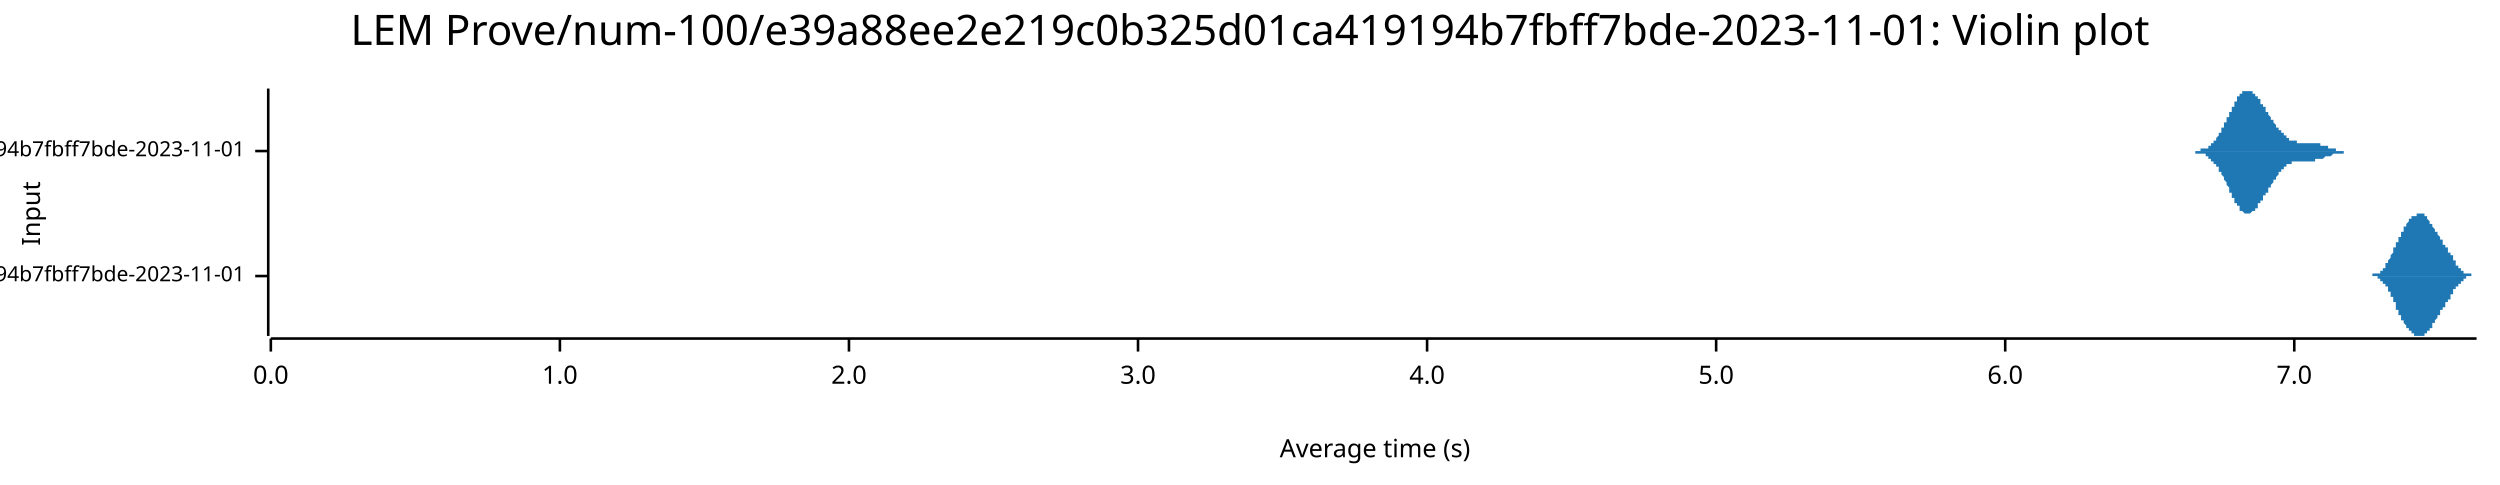
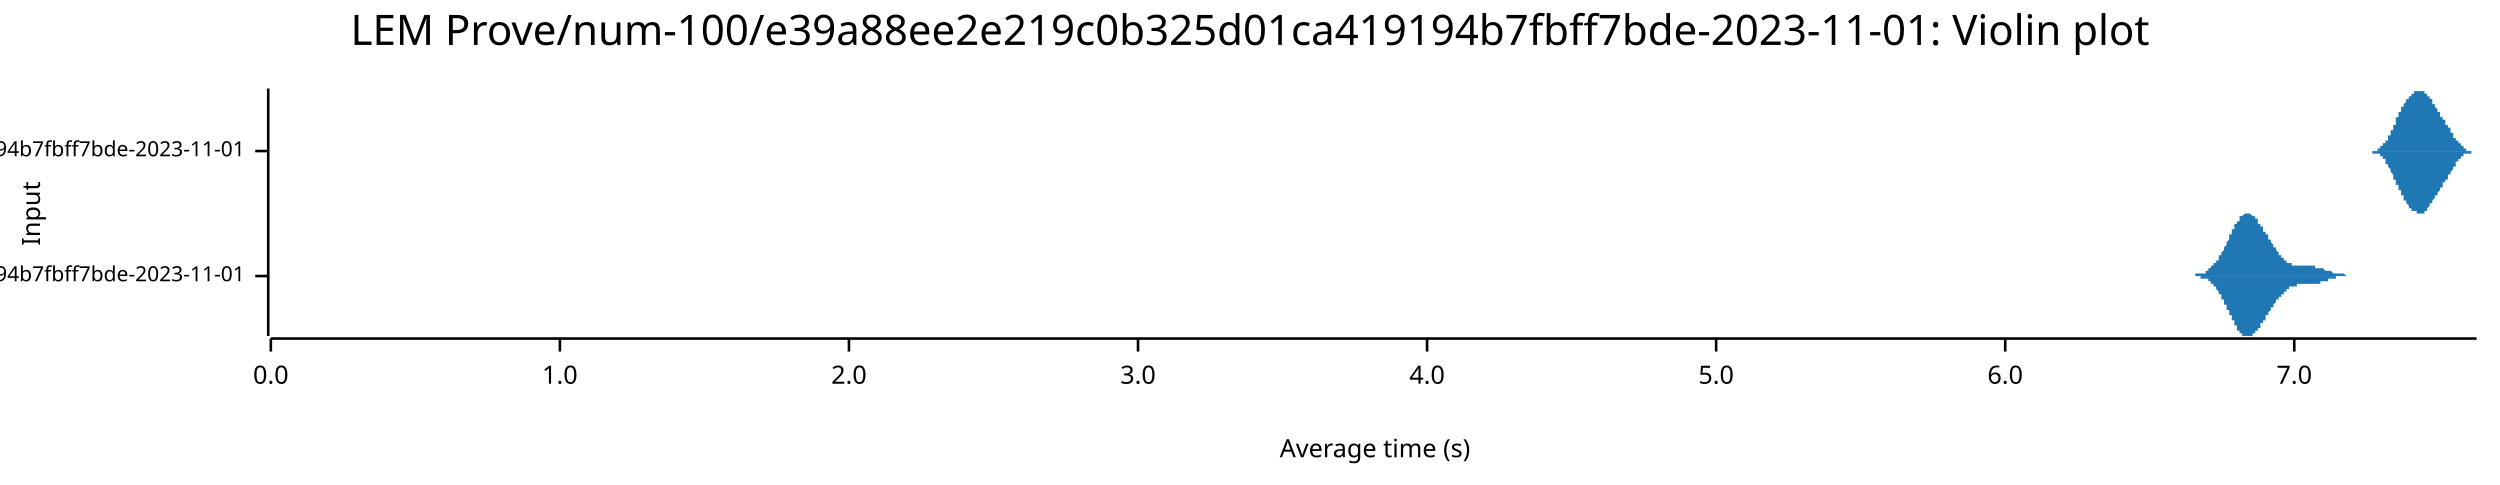
<svg xmlns="http://www.w3.org/2000/svg" width="960" height="186" viewBox="0 0 960 186">
  <text x="480" y="5" dy="0.76em" text-anchor="middle" font-family="sans-serif" font-size="16.129" opacity="1" fill="#000000">
LEM Prove/num-100/e39a88ee2e219c0b325d01ca419194b7fbff7bde-2023-11-01: Violin plot
</text>
  <text x="8" y="82" dy="0.76em" text-anchor="middle" font-family="sans-serif" font-size="9.677" opacity="1" fill="#000000" transform="rotate(270, 8, 82)">
Input
</text>
  <text x="528" y="178" dy="-0.5ex" text-anchor="middle" font-family="sans-serif" font-size="9.677" opacity="1" fill="#000000">
Average time (s)
</text>
  <polyline fill="none" opacity="1" stroke="#000000" stroke-width="1" points="103,34 103,129 " />
  <text x="94" y="106" dy="0.5ex" text-anchor="end" font-family="sans-serif" font-size="8.065" opacity="1" fill="#000000">
- LEM Prove/Fibonacci-rc=600/num-100/e39a88ee2e219c0b325d01ca419194b7fbff7bde-2023-11-01
+ LEM Prove/Fibonacci-rc=100/num-100/e39a88ee2e219c0b325d01ca419194b7fbff7bde-2023-11-01
</text>
  <polyline fill="none" opacity="1" stroke="#000000" stroke-width="1" points="98,106 103,106 " />
  <text x="94" y="58" dy="0.5ex" text-anchor="end" font-family="sans-serif" font-size="8.065" opacity="1" fill="#000000">
- LEM Prove/Fibonacci-rc=100/num-100/e39a88ee2e219c0b325d01ca419194b7fbff7bde-2023-11-01
+ LEM Prove/Fibonacci-rc=600/num-100/e39a88ee2e219c0b325d01ca419194b7fbff7bde-2023-11-01
</text>
  <polyline fill="none" opacity="1" stroke="#000000" stroke-width="1" points="98,58 103,58 " />
  <polyline fill="none" opacity="1" stroke="#000000" stroke-width="1" points="104,130 951,130 " />
  <text x="104" y="140" dy="0.76em" text-anchor="middle" font-family="sans-serif" font-size="9.677" opacity="1" fill="#000000">
0.0
</text>
  <polyline fill="none" opacity="1" stroke="#000000" stroke-width="1" points="104,130 104,135 " />
  <text x="215" y="140" dy="0.76em" text-anchor="middle" font-family="sans-serif" font-size="9.677" opacity="1" fill="#000000">
1.0
</text>
  <polyline fill="none" opacity="1" stroke="#000000" stroke-width="1" points="215,130 215,135 " />
  <text x="326" y="140" dy="0.76em" text-anchor="middle" font-family="sans-serif" font-size="9.677" opacity="1" fill="#000000">
2.0
</text>
  <polyline fill="none" opacity="1" stroke="#000000" stroke-width="1" points="326,130 326,135 " />
  <text x="437" y="140" dy="0.76em" text-anchor="middle" font-family="sans-serif" font-size="9.677" opacity="1" fill="#000000">
3.0
</text>
  <polyline fill="none" opacity="1" stroke="#000000" stroke-width="1" points="437,130 437,135 " />
  <text x="548" y="140" dy="0.76em" text-anchor="middle" font-family="sans-serif" font-size="9.677" opacity="1" fill="#000000">
4.0
</text>
  <polyline fill="none" opacity="1" stroke="#000000" stroke-width="1" points="548,130 548,135 " />
  <text x="659" y="140" dy="0.76em" text-anchor="middle" font-family="sans-serif" font-size="9.677" opacity="1" fill="#000000">
5.0
</text>
  <polyline fill="none" opacity="1" stroke="#000000" stroke-width="1" points="659,130 659,135 " />
  <text x="770" y="140" dy="0.76em" text-anchor="middle" font-family="sans-serif" font-size="9.677" opacity="1" fill="#000000">
6.0
</text>
  <polyline fill="none" opacity="1" stroke="#000000" stroke-width="1" points="770,130 770,135 " />
  <text x="881" y="140" dy="0.76em" text-anchor="middle" font-family="sans-serif" font-size="9.677" opacity="1" fill="#000000">
7.0
</text>
  <polyline fill="none" opacity="1" stroke="#000000" stroke-width="1" points="881,130 881,135 " />
-   <polygon opacity="1" fill="#1F78B4" points="910,106 910,106 910,106 910,106 910,106 910,106 910,106 910,106 910,106 910,106 910,106 911,106 911,106 911,106 911,106 911,106 911,105 911,105 911,105 911,105 911,105 911,105 911,105 912,105 912,105 912,105 912,105 912,105 912,105 912,105 912,105 912,105 912,105 912,105 912,105 913,105 913,105 913,105 913,105 913,105 913,105 913,105 913,105 913,105 913,105 913,105 913,105 914,105 914,105 914,104 914,104 914,104 914,104 914,104 914,104 914,104 914,104 914,104 914,104 914,104 915,104 915,104 915,104 915,104 915,103 915,103 915,103 915,103 915,103 915,103 915,103 915,103 916,103 916,103 916,102 916,102 916,102 916,102 916,102 916,102 916,102 916,102 916,102 916,101 917,101 917,101 917,101 917,101 917,101 917,101 917,100 917,100 917,100 917,100 917,100 917,100 918,99 918,99 918,99 918,99 918,99 918,99 918,98 918,98 918,98 918,98 918,98 918,98 919,97 919,97 919,97 919,97 919,97 919,97 919,96 919,96 919,96 919,96 919,96 919,95 919,95 920,95 920,95 920,95 920,94 920,94 920,94 920,94 920,94 920,94 920,93 920,93 920,93 921,93 921,93 921,92 921,92 921,92 921,92 921,92 921,92 921,91 921,91 921,91 921,91 922,91 922,91 922,90 922,90 922,90 922,90 922,90 922,90 922,89 922,89 922,89 922,89 923,89 923,89 923,88 923,88 923,88 923,88 923,88 923,88 923,88 923,87 923,87 923,87 923,87 924,87 924,87 924,87 924,87 924,86 924,86 924,86 924,86 924,86 924,86 924,86 924,86 925,85 925,85 925,85 925,85 925,85 925,85 925,85 925,85 925,85 925,85 925,84 925,84 926,84 926,84 926,84 926,84 926,84 926,84 926,84 926,84 926,84 926,84 926,83 926,83 927,83 927,83 927,83 927,83 927,83 927,83 927,83 927,83 927,83 927,83 927,83 927,83 928,83 928,83 928,82 928,82 928,82 928,82 928,82 928,82 928,82 928,82 928,82 928,82 928,82 929,82 929,82 929,82 929,82 929,82 929,82 929,82 929,82 929,82 929,82 929,82 929,82 930,82 930,82 930,82 930,82 930,82 930,82 930,82 930,82 930,82 930,82 930,82 930,82 931,82 931,82 931,83 931,83 931,83 931,83 931,83 931,83 931,83 931,83 931,83 931,83 932,83 932,83 932,83 932,83 932,84 932,84 932,84 932,84 932,84 932,84 932,84 932,84 932,84 933,85 933,85 933,85 933,85 933,85 933,85 933,85 933,85 933,85 933,86 933,86 933,86 934,86 934,86 934,86 934,86 934,87 934,87 934,87 934,87 934,87 934,87 934,87 934,87 935,88 935,88 935,88 935,88 935,88 935,88 935,88 935,88 935,89 935,89 935,89 935,89 936,89 936,89 936,89 936,89 936,90 936,90 936,90 936,90 936,90 936,90 936,90 936,90 937,91 937,91 937,91 937,91 937,91 937,91 937,91 937,91 937,92 937,92 937,92 937,92 937,92 938,92 938,92 938,92 938,93 938,93 938,93 938,93 938,93 938,93 938,93 938,93 938,94 939,94 939,94 939,94 939,94 939,94 939,94 939,94 939,95 939,95 939,95 939,95 939,95 940,95 940,95 940,95 940,96 940,96 940,96 940,96 940,96 940,96 940,96 940,97 940,97 941,97 941,97 941,97 941,97 941,97 941,98 941,98 941,98 941,98 941,98 941,98 941,98 942,98 942,99 942,99 942,99 942,99 942,99 942,99 942,99 942,100 942,100 942,100 942,100 942,100 943,100 943,100 943,100 943,101 943,101 943,101 943,101 943,101 943,101 943,101 943,101 943,102 944,102 944,102 944,102 944,102 944,102 944,102 944,102 944,102 944,103 944,103 944,103 944,103 945,103 945,103 945,103 945,103 945,103 945,103 945,103 945,103 945,104 945,104 945,104 945,104 946,104 946,104 946,104 946,104 946,104 946,104 946,104 946,104 946,104 946,104 946,104 946,105 946,105 947,105 947,105 947,105 947,105 947,105 947,105 947,105 947,105 947,105 947,105 947,105 947,105 948,105 948,105 948,105 948,105 948,105 948,105 948,105 948,105 948,105 948,105 948,105 948,105 949,105 949,105 949,105 949,105 949,105 949,105 949,105 949,105 949,106 949,106 949,106 949,106 950,106 950,106 950,106 950,106 950,106 950,106 950,106 950,106 950,106 950,106 950,106 950,106 951,106 951,106 910,106 " />
-   <polygon opacity="1" fill="#1F78B4" points="910,106 910,106 910,106 910,106 910,106 910,106 910,106 910,106 910,106 910,106 910,106 911,106 911,106 911,106 911,106 911,106 911,106 911,106 911,106 911,106 911,106 911,106 911,106 912,106 912,106 912,106 912,106 912,106 912,106 912,106 912,106 912,106 912,106 912,106 912,106 913,106 913,106 913,106 913,107 913,107 913,107 913,107 913,107 913,107 913,107 913,107 913,107 914,107 914,107 914,107 914,107 914,107 914,107 914,107 914,107 914,107 914,107 914,108 914,108 914,108 915,108 915,108 915,108 915,108 915,108 915,108 915,108 915,108 915,108 915,109 915,109 915,109 916,109 916,109 916,109 916,109 916,109 916,109 916,109 916,110 916,110 916,110 916,110 916,110 917,110 917,110 917,111 917,111 917,111 917,111 917,111 917,111 917,111 917,112 917,112 917,112 918,112 918,112 918,112 918,113 918,113 918,113 918,113 918,113 918,113 918,114 918,114 918,114 919,114 919,114 919,114 919,115 919,115 919,115 919,115 919,115 919,116 919,116 919,116 919,116 919,116 920,116 920,117 920,117 920,117 920,117 920,117 920,118 920,118 920,118 920,118 920,118 920,119 921,119 921,119 921,119 921,119 921,119 921,120 921,120 921,120 921,120 921,120 921,120 921,121 922,121 922,121 922,121 922,121 922,121 922,122 922,122 922,122 922,122 922,122 922,122 922,123 923,123 923,123 923,123 923,123 923,123 923,124 923,124 923,124 923,124 923,124 923,124 923,124 923,124 924,125 924,125 924,125 924,125 924,125 924,125 924,125 924,125 924,126 924,126 924,126 924,126 925,126 925,126 925,126 925,126 925,126 925,127 925,127 925,127 925,127 925,127 925,127 925,127 926,127 926,127 926,127 926,127 926,128 926,128 926,128 926,128 926,128 926,128 926,128 926,128 927,128 927,128 927,128 927,128 927,128 927,129 927,129 927,129 927,129 927,129 927,129 927,129 928,129 928,129 928,129 928,129 928,129 928,129 928,129 928,129 928,129 928,129 928,129 928,129 928,129 929,129 929,129 929,129 929,129 929,129 929,129 929,129 929,129 929,129 929,129 929,129 929,129 930,129 930,129 930,129 930,129 930,129 930,129 930,129 930,129 930,129 930,129 930,129 930,129 931,129 931,129 931,129 931,129 931,129 931,129 931,129 931,129 931,129 931,129 931,128 931,128 932,128 932,128 932,128 932,128 932,128 932,128 932,128 932,128 932,128 932,127 932,127 932,127 932,127 933,127 933,127 933,127 933,127 933,127 933,126 933,126 933,126 933,126 933,126 933,126 933,126 934,126 934,125 934,125 934,125 934,125 934,125 934,125 934,125 934,124 934,124 934,124 934,124 935,124 935,124 935,124 935,124 935,123 935,123 935,123 935,123 935,123 935,123 935,123 935,123 936,122 936,122 936,122 936,122 936,122 936,122 936,122 936,122 936,121 936,121 936,121 936,121 937,121 937,121 937,121 937,121 937,120 937,120 937,120 937,120 937,120 937,120 937,120 937,120 937,119 938,119 938,119 938,119 938,119 938,119 938,119 938,119 938,118 938,118 938,118 938,118 938,118 939,118 939,118 939,118 939,117 939,117 939,117 939,117 939,117 939,117 939,117 939,117 939,116 940,116 940,116 940,116 940,116 940,116 940,116 940,115 940,115 940,115 940,115 940,115 940,115 941,115 941,115 941,114 941,114 941,114 941,114 941,114 941,114 941,114 941,113 941,113 941,113 942,113 942,113 942,113 942,113 942,112 942,112 942,112 942,112 942,112 942,112 942,112 942,112 942,111 943,111 943,111 943,111 943,111 943,111 943,111 943,111 943,110 943,110 943,110 943,110 943,110 944,110 944,110 944,110 944,109 944,109 944,109 944,109 944,109 944,109 944,109 944,109 944,109 945,109 945,109 945,108 945,108 945,108 945,108 945,108 945,108 945,108 945,108 945,108 945,108 946,108 946,108 946,107 946,107 946,107 946,107 946,107 946,107 946,107 946,107 946,107 946,107 946,107 947,107 947,107 947,107 947,107 947,107 947,107 947,107 947,107 947,107 947,107 947,106 947,106 948,106 948,106 948,106 948,106 948,106 948,106 948,106 948,106 948,106 948,106 948,106 948,106 949,106 949,106 949,106 949,106 949,106 949,106 949,106 949,106 949,106 949,106 949,106 949,106 950,106 950,106 950,106 950,106 950,106 950,106 950,106 950,106 950,106 950,106 950,106 950,106 951,106 951,106 910,106 " />
-   <polygon opacity="1" fill="#1F78B4" points="840,58 840,58 840,58 840,58 841,58 841,58 841,58 841,58 841,58 841,58 841,58 841,58 842,58 842,58 842,58 842,58 842,58 842,58 842,58 843,58 843,58 843,58 843,58 843,58 843,58 843,58 843,58 844,58 844,58 844,58 844,58 844,58 844,58 844,58 844,58 845,58 845,58 845,58 845,58 845,58 845,58 845,58 845,57 846,57 846,57 846,57 846,57 846,57 846,57 846,57 847,57 847,57 847,57 847,57 847,57 847,57 847,57 847,57 848,57 848,56 848,56 848,56 848,56 848,56 848,56 848,56 849,56 849,56 849,56 849,55 849,55 849,55 849,55 849,55 850,55 850,55 850,55 850,54 850,54 850,54 850,54 851,54 851,54 851,53 851,53 851,53 851,53 851,53 851,53 852,52 852,52 852,52 852,52 852,52 852,51 852,51 852,51 853,51 853,50 853,50 853,50 853,50 853,50 853,49 853,49 854,49 854,49 854,48 854,48 854,48 854,48 854,47 855,47 855,47 855,46 855,46 855,46 855,46 855,45 855,45 856,45 856,45 856,44 856,44 856,44 856,43 856,43 856,43 857,43 857,42 857,42 857,42 857,41 857,41 857,41 858,41 858,40 858,40 858,40 858,40 858,39 858,39 858,39 859,39 859,38 859,38 859,38 859,38 859,38 859,37 859,37 860,37 860,37 860,37 860,36 860,36 860,36 860,36 860,36 861,36 861,36 861,35 861,35 861,35 861,35 861,35 862,35 862,35 862,35 862,35 862,35 862,35 862,35 862,35 863,35 863,35 863,35 863,34 863,35 863,35 863,35 863,35 864,35 864,35 864,35 864,35 864,35 864,35 864,35 864,35 865,35 865,35 865,35 865,35 865,35 865,36 865,36 866,36 866,36 866,36 866,36 866,36 866,36 866,37 866,37 867,37 867,37 867,37 867,37 867,38 867,38 867,38 867,38 868,38 868,39 868,39 868,39 868,39 868,39 868,39 868,40 869,40 869,40 869,40 869,40 869,41 869,41 869,41 870,41 870,41 870,42 870,42 870,42 870,42 870,43 870,43 871,43 871,43 871,43 871,44 871,44 871,44 871,44 871,44 872,45 872,45 872,45 872,45 872,45 872,46 872,46 873,46 873,46 873,46 873,47 873,47 873,47 873,47 873,47 874,48 874,48 874,48 874,48 874,48 874,49 874,49 874,49 875,49 875,49 875,49 875,50 875,50 875,50 875,50 875,50 876,50 876,51 876,51 876,51 876,51 876,51 876,51 877,51 877,52 877,52 877,52 877,52 877,52 877,52 877,52 878,52 878,53 878,53 878,53 878,53 878,53 878,53 878,53 879,53 879,53 879,53 879,53 879,54 879,54 879,54 879,54 880,54 880,54 880,54 880,54 880,54 880,54 880,54 881,54 881,54 881,54 881,54 881,54 881,54 881,54 881,54 882,54 882,54 882,54 882,54 882,54 882,55 882,55 882,55 883,55 883,55 883,55 883,55 883,55 883,55 883,55 883,55 884,55 884,55 884,55 884,55 884,55 884,55 884,55 885,55 885,55 885,55 885,55 885,55 885,55 885,55 885,55 886,55 886,55 886,55 886,55 886,55 886,55 886,55 886,55 887,55 887,55 887,55 887,55 887,55 887,55 887,55 888,55 888,55 888,55 888,55 888,55 888,55 888,55 888,55 889,55 889,55 889,55 889,55 889,55 889,55 889,55 889,55 890,55 890,55 890,55 890,55 890,55 890,55 890,55 890,55 891,55 891,55 891,55 891,55 891,56 891,56 891,56 892,56 892,56 892,56 892,56 892,56 892,56 892,56 892,56 893,56 893,56 893,56 893,56 893,56 893,56 893,56 893,56 894,56 894,56 894,56 894,57 894,57 894,57 894,57 894,57 895,57 895,57 895,57 895,57 895,57 895,57 895,57 896,57 896,57 896,57 896,57 896,57 896,57 896,57 896,57 897,57 897,57 897,57 897,57 897,57 897,57 897,58 897,58 898,58 898,58 898,58 898,58 898,58 898,58 898,58 898,58 899,58 899,58 899,58 899,58 899,58 899,58 899,58 900,58 900,58 900,58 900,58 900,58 900,58 900,58 900,58 901,58 901,58 901,58 901,58 901,58 901,58 901,58 901,58 902,58 902,58 902,58 902,58 902,58 902,58 902,58 902,58 903,58 903,58 903,58 903,58 903,58 903,58 903,58 904,58 904,58 904,58 904,58 904,58 904,58 904,58 904,58 905,58 905,58 840,58 " />
-   <polygon opacity="1" fill="#1F78B4" points="840,58 840,58 840,58 840,58 841,58 841,58 841,58 841,58 841,58 841,58 841,58 841,58 842,58 842,58 842,58 842,58 842,58 842,58 842,58 843,58 843,58 843,58 843,58 843,59 843,59 843,59 843,59 844,59 844,59 844,59 844,59 844,59 844,59 844,59 844,59 845,59 845,59 845,59 845,59 845,59 845,59 845,59 845,59 846,59 846,59 846,59 846,59 846,59 846,59 846,59 847,59 847,59 847,60 847,60 847,60 847,60 847,60 847,60 848,60 848,60 848,60 848,60 848,60 848,60 848,60 848,61 849,61 849,61 849,61 849,61 849,61 849,61 849,61 849,62 850,62 850,62 850,62 850,62 850,62 850,62 850,63 851,63 851,63 851,63 851,63 851,63 851,64 851,64 851,64 852,64 852,64 852,64 852,65 852,65 852,65 852,65 852,66 853,66 853,66 853,66 853,66 853,67 853,67 853,67 853,67 854,68 854,68 854,68 854,68 854,69 854,69 854,69 855,70 855,70 855,70 855,70 855,71 855,71 855,71 855,71 856,72 856,72 856,72 856,73 856,73 856,73 856,73 856,74 857,74 857,74 857,74 857,75 857,75 857,75 857,76 858,76 858,76 858,76 858,77 858,77 858,77 858,77 858,78 859,78 859,78 859,78 859,78 859,79 859,79 859,79 859,79 860,79 860,80 860,80 860,80 860,80 860,80 860,80 860,81 861,81 861,81 861,81 861,81 861,81 861,81 861,81 862,82 862,82 862,82 862,82 862,82 862,82 862,82 862,82 863,82 863,82 863,82 863,82 863,82 863,82 863,82 863,82 864,82 864,82 864,82 864,82 864,82 864,82 864,82 864,82 865,81 865,81 865,81 865,81 865,81 865,81 865,81 866,81 866,81 866,80 866,80 866,80 866,80 866,80 866,80 867,80 867,79 867,79 867,79 867,79 867,79 867,79 867,78 868,78 868,78 868,78 868,78 868,77 868,77 868,77 868,77 869,77 869,76 869,76 869,76 869,76 869,76 869,75 870,75 870,75 870,75 870,75 870,74 870,74 870,74 870,74 871,74 871,73 871,73 871,73 871,73 871,72 871,72 871,72 872,72 872,72 872,71 872,71 872,71 872,71 872,71 873,70 873,70 873,70 873,70 873,70 873,69 873,69 873,69 874,69 874,69 874,69 874,68 874,68 874,68 874,68 874,68 875,67 875,67 875,67 875,67 875,67 875,67 875,66 875,66 876,66 876,66 876,66 876,66 876,66 876,65 876,65 877,65 877,65 877,65 877,65 877,65 877,64 877,64 877,64 878,64 878,64 878,64 878,64 878,64 878,64 878,63 878,63 879,63 879,63 879,63 879,63 879,63 879,63 879,63 879,63 880,63 880,63 880,63 880,63 880,62 880,62 880,62 881,62 881,62 881,62 881,62 881,62 881,62 881,62 881,62 882,62 882,62 882,62 882,62 882,62 882,62 882,62 882,62 883,62 883,62 883,62 883,62 883,62 883,62 883,62 883,62 884,62 884,62 884,62 884,62 884,62 884,62 884,62 885,62 885,62 885,62 885,62 885,62 885,62 885,62 885,62 886,62 886,62 886,62 886,62 886,62 886,62 886,62 886,62 887,62 887,62 887,62 887,62 887,62 887,62 887,62 888,62 888,62 888,62 888,62 888,62 888,62 888,62 888,62 889,62 889,62 889,62 889,62 889,62 889,62 889,62 889,61 890,61 890,61 890,61 890,61 890,61 890,61 890,61 890,61 891,61 891,61 891,61 891,61 891,61 891,61 891,61 892,61 892,61 892,61 892,61 892,61 892,61 892,61 892,61 893,60 893,60 893,60 893,60 893,60 893,60 893,60 893,60 894,60 894,60 894,60 894,60 894,60 894,60 894,60 894,60 895,60 895,60 895,60 895,60 895,60 895,60 895,60 896,59 896,59 896,59 896,59 896,59 896,59 896,59 896,59 897,59 897,59 897,59 897,59 897,59 897,59 897,59 897,59 898,59 898,59 898,59 898,59 898,59 898,59 898,59 898,59 899,59 899,59 899,59 899,59 899,59 899,59 899,59 900,59 900,59 900,59 900,59 900,59 900,59 900,59 900,58 901,58 901,58 901,58 901,58 901,58 901,58 901,58 901,58 902,58 902,58 902,58 902,58 902,58 902,58 902,58 902,58 903,58 903,58 903,58 903,58 903,58 903,58 903,58 904,58 904,58 904,58 904,58 904,58 904,58 904,58 904,58 905,58 905,58 840,58 " />
+   <polygon opacity="1" fill="#1F78B4" points="840,106 840,106 840,106 840,106 841,106 841,106 841,106 841,106 841,106 841,106 841,106 841,106 842,106 842,106 842,106 842,106 842,106 842,106 842,106 843,106 843,106 843,106 843,106 843,105 843,105 843,105 843,105 844,105 844,105 844,105 844,105 844,105 844,105 844,105 844,105 845,105 845,105 845,105 845,105 845,105 845,105 845,105 845,105 846,105 846,105 846,105 846,105 846,105 846,105 846,105 847,105 847,105 847,104 847,104 847,104 847,104 847,104 847,104 848,104 848,104 848,104 848,104 848,104 848,104 848,104 848,103 849,103 849,103 849,103 849,103 849,103 849,103 849,103 849,102 850,102 850,102 850,102 850,102 850,102 850,102 850,101 851,101 851,101 851,101 851,101 851,101 851,100 851,100 851,100 852,100 852,100 852,99 852,99 852,99 852,99 852,99 852,98 853,98 853,98 853,98 853,98 853,97 853,97 853,97 853,97 854,96 854,96 854,96 854,96 854,95 854,95 854,95 855,94 855,94 855,94 855,94 855,93 855,93 855,93 855,93 856,92 856,92 856,92 856,91 856,91 856,91 856,91 856,90 857,90 857,90 857,90 857,89 857,89 857,89 857,88 858,88 858,88 858,88 858,87 858,87 858,87 858,87 858,86 859,86 859,86 859,86 859,86 859,85 859,85 859,85 859,85 860,85 860,84 860,84 860,84 860,84 860,84 860,84 860,83 861,83 861,83 861,83 861,83 861,83 861,83 861,83 862,82 862,82 862,82 862,82 862,82 862,82 862,82 862,82 863,82 863,82 863,82 863,82 863,82 863,82 863,82 863,82 864,82 864,82 864,82 864,82 864,82 864,82 864,82 864,82 865,83 865,83 865,83 865,83 865,83 865,83 865,83 866,83 866,83 866,84 866,84 866,84 866,84 866,84 866,84 867,84 867,85 867,85 867,85 867,85 867,85 867,85 867,86 868,86 868,86 868,86 868,86 868,87 868,87 868,87 868,87 869,87 869,88 869,88 869,88 869,88 869,88 869,89 870,89 870,89 870,89 870,89 870,90 870,90 870,90 870,90 871,90 871,91 871,91 871,91 871,91 871,92 871,92 871,92 872,92 872,92 872,93 872,93 872,93 872,93 872,93 873,94 873,94 873,94 873,94 873,94 873,95 873,95 873,95 874,95 874,95 874,95 874,96 874,96 874,96 874,96 874,96 875,97 875,97 875,97 875,97 875,97 875,97 875,98 875,98 876,98 876,98 876,98 876,98 876,98 876,99 876,99 877,99 877,99 877,99 877,99 877,99 877,100 877,100 877,100 878,100 878,100 878,100 878,100 878,100 878,100 878,101 878,101 879,101 879,101 879,101 879,101 879,101 879,101 879,101 879,101 880,101 880,101 880,101 880,101 880,102 880,102 880,102 881,102 881,102 881,102 881,102 881,102 881,102 881,102 881,102 882,102 882,102 882,102 882,102 882,102 882,102 882,102 882,102 883,102 883,102 883,102 883,102 883,102 883,102 883,102 883,102 884,102 884,102 884,102 884,102 884,102 884,102 884,102 885,102 885,102 885,102 885,102 885,102 885,102 885,102 885,102 886,102 886,102 886,102 886,102 886,102 886,102 886,102 886,102 887,102 887,102 887,102 887,102 887,102 887,102 887,102 888,102 888,102 888,102 888,102 888,102 888,102 888,102 888,102 889,102 889,102 889,102 889,102 889,102 889,102 889,102 889,103 890,103 890,103 890,103 890,103 890,103 890,103 890,103 890,103 891,103 891,103 891,103 891,103 891,103 891,103 891,103 892,103 892,103 892,103 892,103 892,103 892,103 892,103 892,103 893,104 893,104 893,104 893,104 893,104 893,104 893,104 893,104 894,104 894,104 894,104 894,104 894,104 894,104 894,104 894,104 895,104 895,104 895,104 895,104 895,104 895,104 895,104 896,105 896,105 896,105 896,105 896,105 896,105 896,105 896,105 897,105 897,105 897,105 897,105 897,105 897,105 897,105 897,105 898,105 898,105 898,105 898,105 898,105 898,105 898,105 898,105 899,105 899,105 899,105 899,105 899,105 899,105 899,105 900,105 900,105 900,105 900,105 900,105 900,105 900,105 900,105 901,106 901,106 901,106 901,106 901,106 901,106 901,106 901,106 902,106 902,106 902,106 902,106 902,106 902,106 902,106 902,106 903,106 903,106 903,106 903,106 903,106 903,106 903,106 904,106 904,106 904,106 904,106 904,106 904,106 904,106 904,106 905,106 905,106 840,106 " />
+   <polygon opacity="1" fill="#1F78B4" points="840,106 840,106 840,106 840,106 841,106 841,106 841,106 841,106 841,106 841,106 841,106 841,106 842,106 842,106 842,106 842,106 842,106 842,106 842,106 843,106 843,106 843,106 843,106 843,106 843,106 843,106 843,106 844,106 844,106 844,106 844,106 844,106 844,106 844,106 844,106 845,106 845,106 845,106 845,106 845,106 845,106 845,106 845,107 846,107 846,107 846,107 846,107 846,107 846,107 846,107 847,107 847,107 847,107 847,107 847,107 847,107 847,107 847,107 848,107 848,108 848,108 848,108 848,108 848,108 848,108 848,108 849,108 849,108 849,108 849,109 849,109 849,109 849,109 849,109 850,109 850,109 850,109 850,110 850,110 850,110 850,110 851,110 851,110 851,111 851,111 851,111 851,111 851,111 851,111 852,112 852,112 852,112 852,112 852,112 852,113 852,113 852,113 853,113 853,114 853,114 853,114 853,114 853,114 853,115 853,115 854,115 854,115 854,116 854,116 854,116 854,116 854,117 855,117 855,117 855,118 855,118 855,118 855,118 855,119 855,119 856,119 856,119 856,120 856,120 856,120 856,121 856,121 856,121 857,121 857,122 857,122 857,122 857,123 857,123 857,123 858,123 858,124 858,124 858,124 858,124 858,125 858,125 858,125 859,125 859,126 859,126 859,126 859,126 859,126 859,127 859,127 860,127 860,127 860,127 860,127 860,128 860,128 860,128 860,128 861,128 861,128 861,129 861,129 861,129 861,129 861,129 862,129 862,129 862,129 862,129 862,129 862,129 862,129 862,129 863,129 863,129 863,129 863,129 863,129 863,129 863,129 863,129 864,129 864,129 864,129 864,129 864,129 864,129 864,129 864,129 865,129 865,129 865,129 865,129 865,129 865,128 865,128 866,128 866,128 866,128 866,128 866,128 866,128 866,127 866,127 867,127 867,127 867,127 867,127 867,126 867,126 867,126 867,126 868,126 868,125 868,125 868,125 868,125 868,125 868,125 868,124 869,124 869,124 869,124 869,124 869,123 869,123 869,123 870,123 870,122 870,122 870,122 870,122 870,122 870,121 870,121 871,121 871,121 871,121 871,120 871,120 871,120 871,120 871,120 872,119 872,119 872,119 872,119 872,119 872,118 872,118 873,118 873,118 873,118 873,117 873,117 873,117 873,117 873,117 874,116 874,116 874,116 874,116 874,116 874,115 874,115 874,115 875,115 875,115 875,115 875,114 875,114 875,114 875,114 875,114 876,114 876,113 876,113 876,113 876,113 876,113 876,113 877,113 877,112 877,112 877,112 877,112 877,112 877,112 877,112 878,112 878,111 878,111 878,111 878,111 878,111 878,111 878,111 879,111 879,111 879,111 879,111 879,110 879,110 879,110 879,110 880,110 880,110 880,110 880,110 880,110 880,110 880,110 881,110 881,110 881,110 881,110 881,110 881,110 881,110 881,110 882,110 882,110 882,110 882,110 882,110 882,109 882,109 882,109 883,109 883,109 883,109 883,109 883,109 883,109 883,109 883,109 884,109 884,109 884,109 884,109 884,109 884,109 884,109 885,109 885,109 885,109 885,109 885,109 885,109 885,109 885,109 886,109 886,109 886,109 886,109 886,109 886,109 886,109 886,109 887,109 887,109 887,109 887,109 887,109 887,109 887,109 888,109 888,109 888,109 888,109 888,109 888,109 888,109 888,109 889,109 889,109 889,109 889,109 889,109 889,109 889,109 889,109 890,109 890,109 890,109 890,109 890,109 890,109 890,109 890,109 891,109 891,109 891,109 891,109 891,108 891,108 891,108 892,108 892,108 892,108 892,108 892,108 892,108 892,108 892,108 893,108 893,108 893,108 893,108 893,108 893,108 893,108 893,108 894,108 894,108 894,108 894,107 894,107 894,107 894,107 894,107 895,107 895,107 895,107 895,107 895,107 895,107 895,107 896,107 896,107 896,107 896,107 896,107 896,107 896,107 896,107 897,107 897,107 897,107 897,107 897,107 897,107 897,106 897,106 898,106 898,106 898,106 898,106 898,106 898,106 898,106 898,106 899,106 899,106 899,106 899,106 899,106 899,106 899,106 900,106 900,106 900,106 900,106 900,106 900,106 900,106 900,106 901,106 901,106 901,106 901,106 901,106 901,106 901,106 901,106 902,106 902,106 902,106 902,106 902,106 902,106 902,106 902,106 903,106 903,106 903,106 903,106 903,106 903,106 903,106 904,106 904,106 904,106 904,106 904,106 904,106 904,106 904,106 905,106 905,106 840,106 " />
+   <polygon opacity="1" fill="#1F78B4" points="910,58 910,58 910,58 910,58 910,58 910,58 910,58 910,58 910,58 910,58 910,58 911,58 911,58 911,58 911,58 911,58 911,58 911,58 911,58 911,58 911,58 911,58 911,58 912,58 912,58 912,58 912,58 912,58 912,58 912,58 912,58 912,58 912,58 912,58 912,58 913,58 913,58 913,58 913,57 913,57 913,57 913,57 913,57 913,57 913,57 913,57 913,57 914,57 914,57 914,57 914,57 914,57 914,57 914,57 914,57 914,57 914,57 914,56 914,56 914,56 915,56 915,56 915,56 915,56 915,56 915,56 915,56 915,56 915,56 915,55 915,55 915,55 916,55 916,55 916,55 916,55 916,55 916,55 916,55 916,54 916,54 916,54 916,54 916,54 917,54 917,54 917,53 917,53 917,53 917,53 917,53 917,53 917,53 917,52 917,52 917,52 918,52 918,52 918,52 918,51 918,51 918,51 918,51 918,51 918,51 918,50 918,50 918,50 919,50 919,50 919,50 919,49 919,49 919,49 919,49 919,49 919,48 919,48 919,48 919,48 919,48 920,48 920,47 920,47 920,47 920,47 920,47 920,46 920,46 920,46 920,46 920,46 920,45 921,45 921,45 921,45 921,45 921,45 921,44 921,44 921,44 921,44 921,44 921,44 921,43 922,43 922,43 922,43 922,43 922,42 922,42 922,42 922,42 922,42 922,42 922,42 922,41 923,41 923,41 923,41 923,41 923,41 923,40 923,40 923,40 923,40 923,40 923,40 923,40 923,40 924,39 924,39 924,39 924,39 924,39 924,39 924,39 924,39 924,38 924,38 924,38 924,38 925,38 925,38 925,38 925,38 925,38 925,37 925,37 925,37 925,37 925,37 925,37 925,37 926,37 926,37 926,37 926,37 926,36 926,36 926,36 926,36 926,36 926,36 926,36 926,36 927,36 927,36 927,36 927,36 927,36 927,35 927,35 927,35 927,35 927,35 927,35 927,35 928,35 928,35 928,35 928,35 928,35 928,35 928,35 928,35 928,35 928,35 928,35 928,35 928,35 929,35 929,35 929,35 929,35 929,35 929,35 929,35 929,34 929,34 929,35 929,35 929,35 930,35 930,35 930,35 930,35 930,35 930,35 930,35 930,35 930,35 930,35 930,35 930,35 931,35 931,35 931,35 931,35 931,35 931,35 931,35 931,35 931,35 931,35 931,36 931,36 932,36 932,36 932,36 932,36 932,36 932,36 932,36 932,36 932,36 932,37 932,37 932,37 932,37 933,37 933,37 933,37 933,37 933,37 933,38 933,38 933,38 933,38 933,38 933,38 933,38 934,38 934,39 934,39 934,39 934,39 934,39 934,39 934,39 934,40 934,40 934,40 934,40 935,40 935,40 935,40 935,40 935,41 935,41 935,41 935,41 935,41 935,41 935,41 935,41 936,42 936,42 936,42 936,42 936,42 936,42 936,42 936,42 936,43 936,43 936,43 936,43 937,43 937,43 937,43 937,43 937,44 937,44 937,44 937,44 937,44 937,44 937,44 937,44 937,45 938,45 938,45 938,45 938,45 938,45 938,45 938,45 938,46 938,46 938,46 938,46 938,46 939,46 939,46 939,46 939,47 939,47 939,47 939,47 939,47 939,47 939,47 939,47 939,48 940,48 940,48 940,48 940,48 940,48 940,48 940,49 940,49 940,49 940,49 940,49 940,49 941,49 941,49 941,50 941,50 941,50 941,50 941,50 941,50 941,50 941,51 941,51 941,51 942,51 942,51 942,51 942,51 942,52 942,52 942,52 942,52 942,52 942,52 942,52 942,52 942,53 943,53 943,53 943,53 943,53 943,53 943,53 943,53 943,54 943,54 943,54 943,54 943,54 944,54 944,54 944,54 944,55 944,55 944,55 944,55 944,55 944,55 944,55 944,55 944,55 945,55 945,55 945,56 945,56 945,56 945,56 945,56 945,56 945,56 945,56 945,56 945,56 946,56 946,56 946,57 946,57 946,57 946,57 946,57 946,57 946,57 946,57 946,57 946,57 946,57 947,57 947,57 947,57 947,57 947,57 947,57 947,57 947,57 947,57 947,57 947,58 947,58 948,58 948,58 948,58 948,58 948,58 948,58 948,58 948,58 948,58 948,58 948,58 948,58 949,58 949,58 949,58 949,58 949,58 949,58 949,58 949,58 949,58 949,58 949,58 949,58 950,58 950,58 950,58 950,58 950,58 950,58 950,58 950,58 950,58 950,58 950,58 950,58 951,58 951,58 910,58 " />
+   <polygon opacity="1" fill="#1F78B4" points="910,58 910,58 910,58 910,58 910,58 910,58 910,58 910,58 910,58 910,58 910,58 911,58 911,58 911,58 911,58 911,58 911,58 911,59 911,59 911,59 911,59 911,59 911,59 912,59 912,59 912,59 912,59 912,59 912,59 912,59 912,59 912,59 912,59 912,59 912,59 913,59 913,59 913,59 913,59 913,59 913,59 913,59 913,59 913,59 913,59 913,59 913,59 914,59 914,59 914,60 914,60 914,60 914,60 914,60 914,60 914,60 914,60 914,60 914,60 914,60 915,60 915,60 915,60 915,60 915,61 915,61 915,61 915,61 915,61 915,61 915,61 915,61 916,61 916,61 916,62 916,62 916,62 916,62 916,62 916,62 916,62 916,62 916,62 916,63 917,63 917,63 917,63 917,63 917,63 917,63 917,64 917,64 917,64 917,64 917,64 917,64 918,65 918,65 918,65 918,65 918,65 918,65 918,66 918,66 918,66 918,66 918,66 918,66 919,67 919,67 919,67 919,67 919,67 919,67 919,68 919,68 919,68 919,68 919,68 919,69 919,69 920,69 920,69 920,69 920,70 920,70 920,70 920,70 920,70 920,70 920,71 920,71 920,71 921,71 921,71 921,72 921,72 921,72 921,72 921,72 921,72 921,73 921,73 921,73 921,73 922,73 922,73 922,74 922,74 922,74 922,74 922,74 922,74 922,75 922,75 922,75 922,75 923,75 923,75 923,76 923,76 923,76 923,76 923,76 923,76 923,76 923,77 923,77 923,77 923,77 924,77 924,77 924,77 924,77 924,78 924,78 924,78 924,78 924,78 924,78 924,78 924,78 925,79 925,79 925,79 925,79 925,79 925,79 925,79 925,79 925,79 925,79 925,80 925,80 926,80 926,80 926,80 926,80 926,80 926,80 926,80 926,80 926,80 926,80 926,81 926,81 927,81 927,81 927,81 927,81 927,81 927,81 927,81 927,81 927,81 927,81 927,81 927,81 928,81 928,81 928,82 928,82 928,82 928,82 928,82 928,82 928,82 928,82 928,82 928,82 928,82 929,82 929,82 929,82 929,82 929,82 929,82 929,82 929,82 929,82 929,82 929,82 929,82 930,82 930,82 930,82 930,82 930,82 930,82 930,82 930,82 930,82 930,82 930,82 930,82 931,82 931,82 931,81 931,81 931,81 931,81 931,81 931,81 931,81 931,81 931,81 931,81 932,81 932,81 932,81 932,81 932,80 932,80 932,80 932,80 932,80 932,80 932,80 932,80 932,80 933,79 933,79 933,79 933,79 933,79 933,79 933,79 933,79 933,79 933,78 933,78 933,78 934,78 934,78 934,78 934,78 934,77 934,77 934,77 934,77 934,77 934,77 934,77 934,77 935,76 935,76 935,76 935,76 935,76 935,76 935,76 935,76 935,75 935,75 935,75 935,75 936,75 936,75 936,75 936,75 936,74 936,74 936,74 936,74 936,74 936,74 936,74 936,74 937,73 937,73 937,73 937,73 937,73 937,73 937,73 937,73 937,72 937,72 937,72 937,72 937,72 938,72 938,72 938,72 938,71 938,71 938,71 938,71 938,71 938,71 938,71 938,71 938,70 939,70 939,70 939,70 939,70 939,70 939,70 939,70 939,69 939,69 939,69 939,69 939,69 940,69 940,69 940,69 940,68 940,68 940,68 940,68 940,68 940,68 940,68 940,67 940,67 941,67 941,67 941,67 941,67 941,67 941,66 941,66 941,66 941,66 941,66 941,66 941,66 942,65 942,65 942,65 942,65 942,65 942,65 942,65 942,65 942,64 942,64 942,64 942,64 942,64 943,64 943,64 943,64 943,63 943,63 943,63 943,63 943,63 943,63 943,63 943,63 943,62 944,62 944,62 944,62 944,62 944,62 944,62 944,62 944,62 944,61 944,61 944,61 944,61 945,61 945,61 945,61 945,61 945,61 945,61 945,61 945,61 945,60 945,60 945,60 945,60 946,60 946,60 946,60 946,60 946,60 946,60 946,60 946,60 946,60 946,60 946,60 946,59 946,59 947,59 947,59 947,59 947,59 947,59 947,59 947,59 947,59 947,59 947,59 947,59 947,59 948,59 948,59 948,59 948,59 948,59 948,59 948,59 948,59 948,59 948,59 948,59 948,59 949,59 949,59 949,59 949,59 949,59 949,59 949,59 949,59 949,58 949,58 949,58 949,58 950,58 950,58 950,58 950,58 950,58 950,58 950,58 950,58 950,58 950,58 950,58 950,58 951,58 951,58 910,58 " />
</svg>
